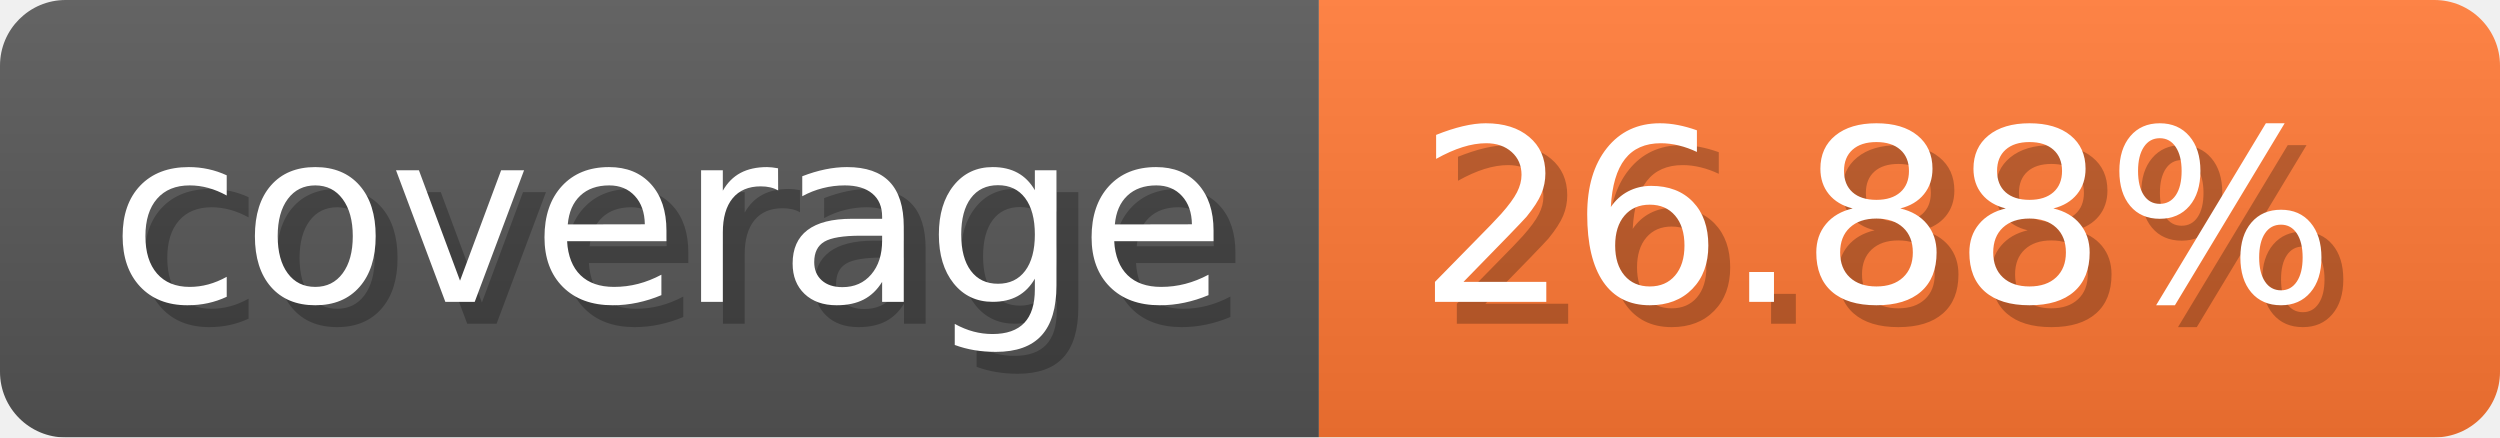
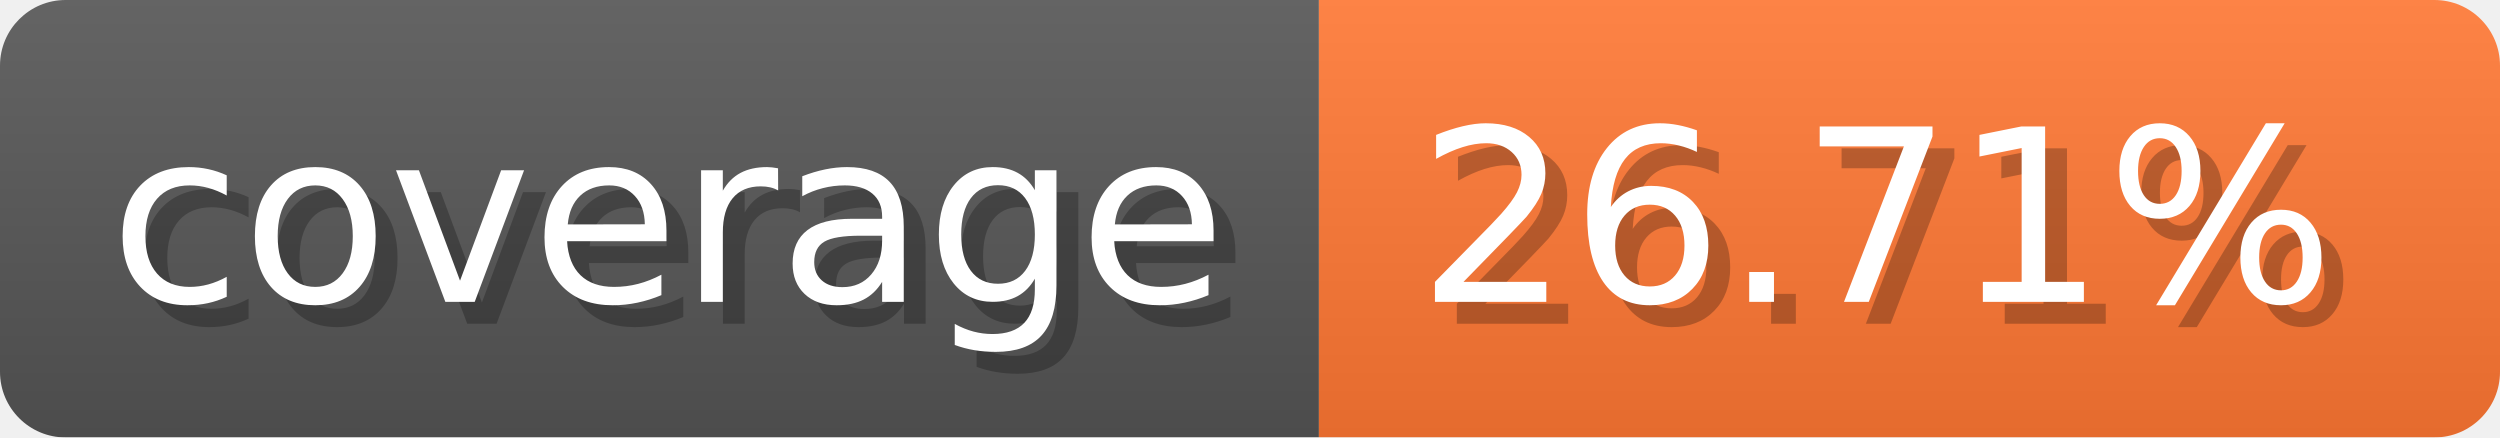
- <svg xmlns="http://www.w3.org/2000/svg" width="114.3" height="20" viewBox="0 0 1143 200" role="img" aria-label="coverage: 26.88%">
-   <linearGradient id="iaMdK" x2="0" y2="100%">
+ <svg xmlns="http://www.w3.org/2000/svg" width="114.3" height="20" viewBox="0 0 1143 200" role="img" aria-label="coverage: 26.71%">
+   <linearGradient id="vvnTq" x2="0" y2="100%">
    <stop offset="0" stop-opacity=".1" stop-color="#EEE" />
    <stop offset="1" stop-opacity=".1" />
  </linearGradient>
-   <mask id="PmoNA">
+   <mask id="JsFiN">
    <rect width="1143" height="200" rx="30" fill="#FFF" />
  </mask>
-   <g mask="url(#PmoNA)">
+   <g mask="url(#JsFiN)">
    <rect width="603" height="200" fill="#555" />
    <rect width="540" height="200" fill="#F73" x="603" />
-     <rect width="1143" height="200" fill="url(#iaMdK)" />
+     <rect width="1143" height="200" fill="url(#vvnTq)" />
  </g>
  <g aria-hidden="true" fill="#fff" text-anchor="start" font-family="Verdana,DejaVu Sans,sans-serif" font-size="110">
    <text x="60" y="148" textLength="503" fill="#000" opacity="0.25">coverage</text>
    <text x="50" y="138" textLength="503">coverage</text>
-     <text x="658" y="148" textLength="440" fill="#000" opacity="0.25">26.88%</text>
-     <text x="648" y="138" textLength="440">26.88%</text>
+     <text x="658" y="148" textLength="440" fill="#000" opacity="0.25">26.71%</text>
+     <text x="648" y="138" textLength="440">26.71%</text>
  </g>
</svg>
